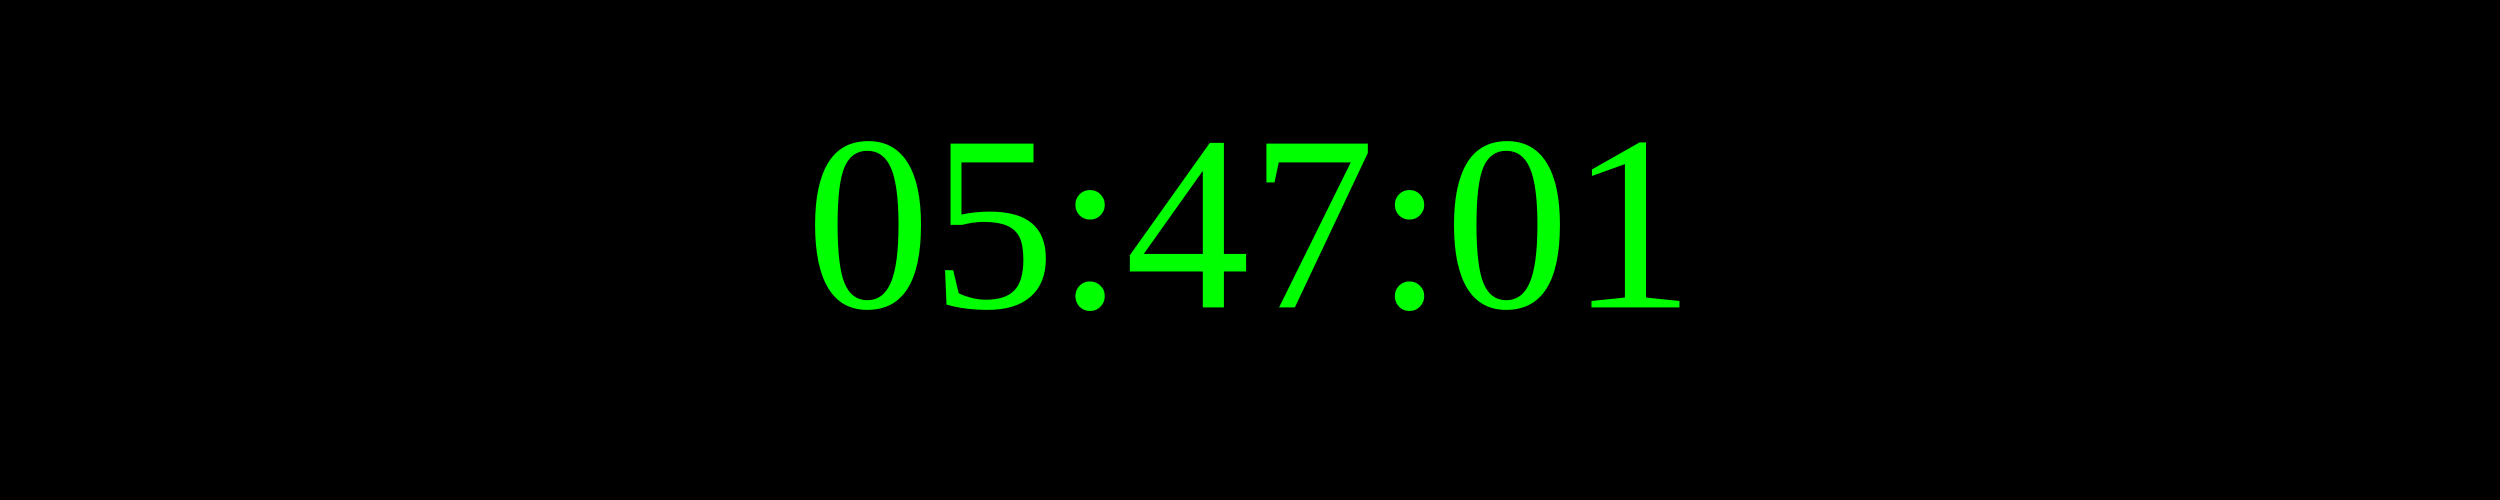
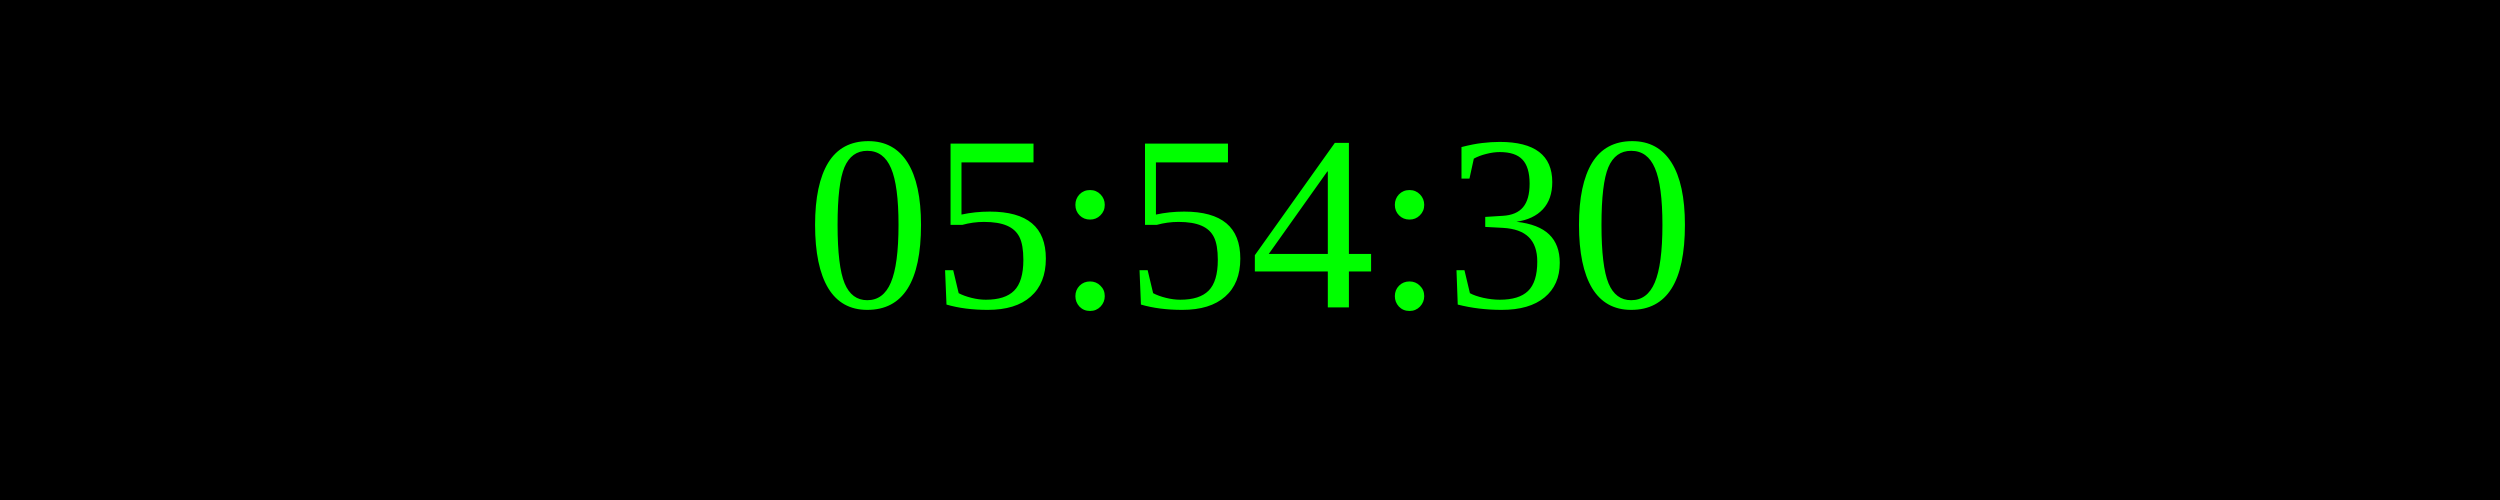
<svg xmlns="http://www.w3.org/2000/svg" width="250" height="50">
  <rect width="100%" height="100%" fill="black" />
  <text x="50%" y="50%" font-size="25" fill="lime" text-anchor="middle" dominant-baseline="middle">
- 05:47:01
+ 05:54:30
</text>
</svg>
